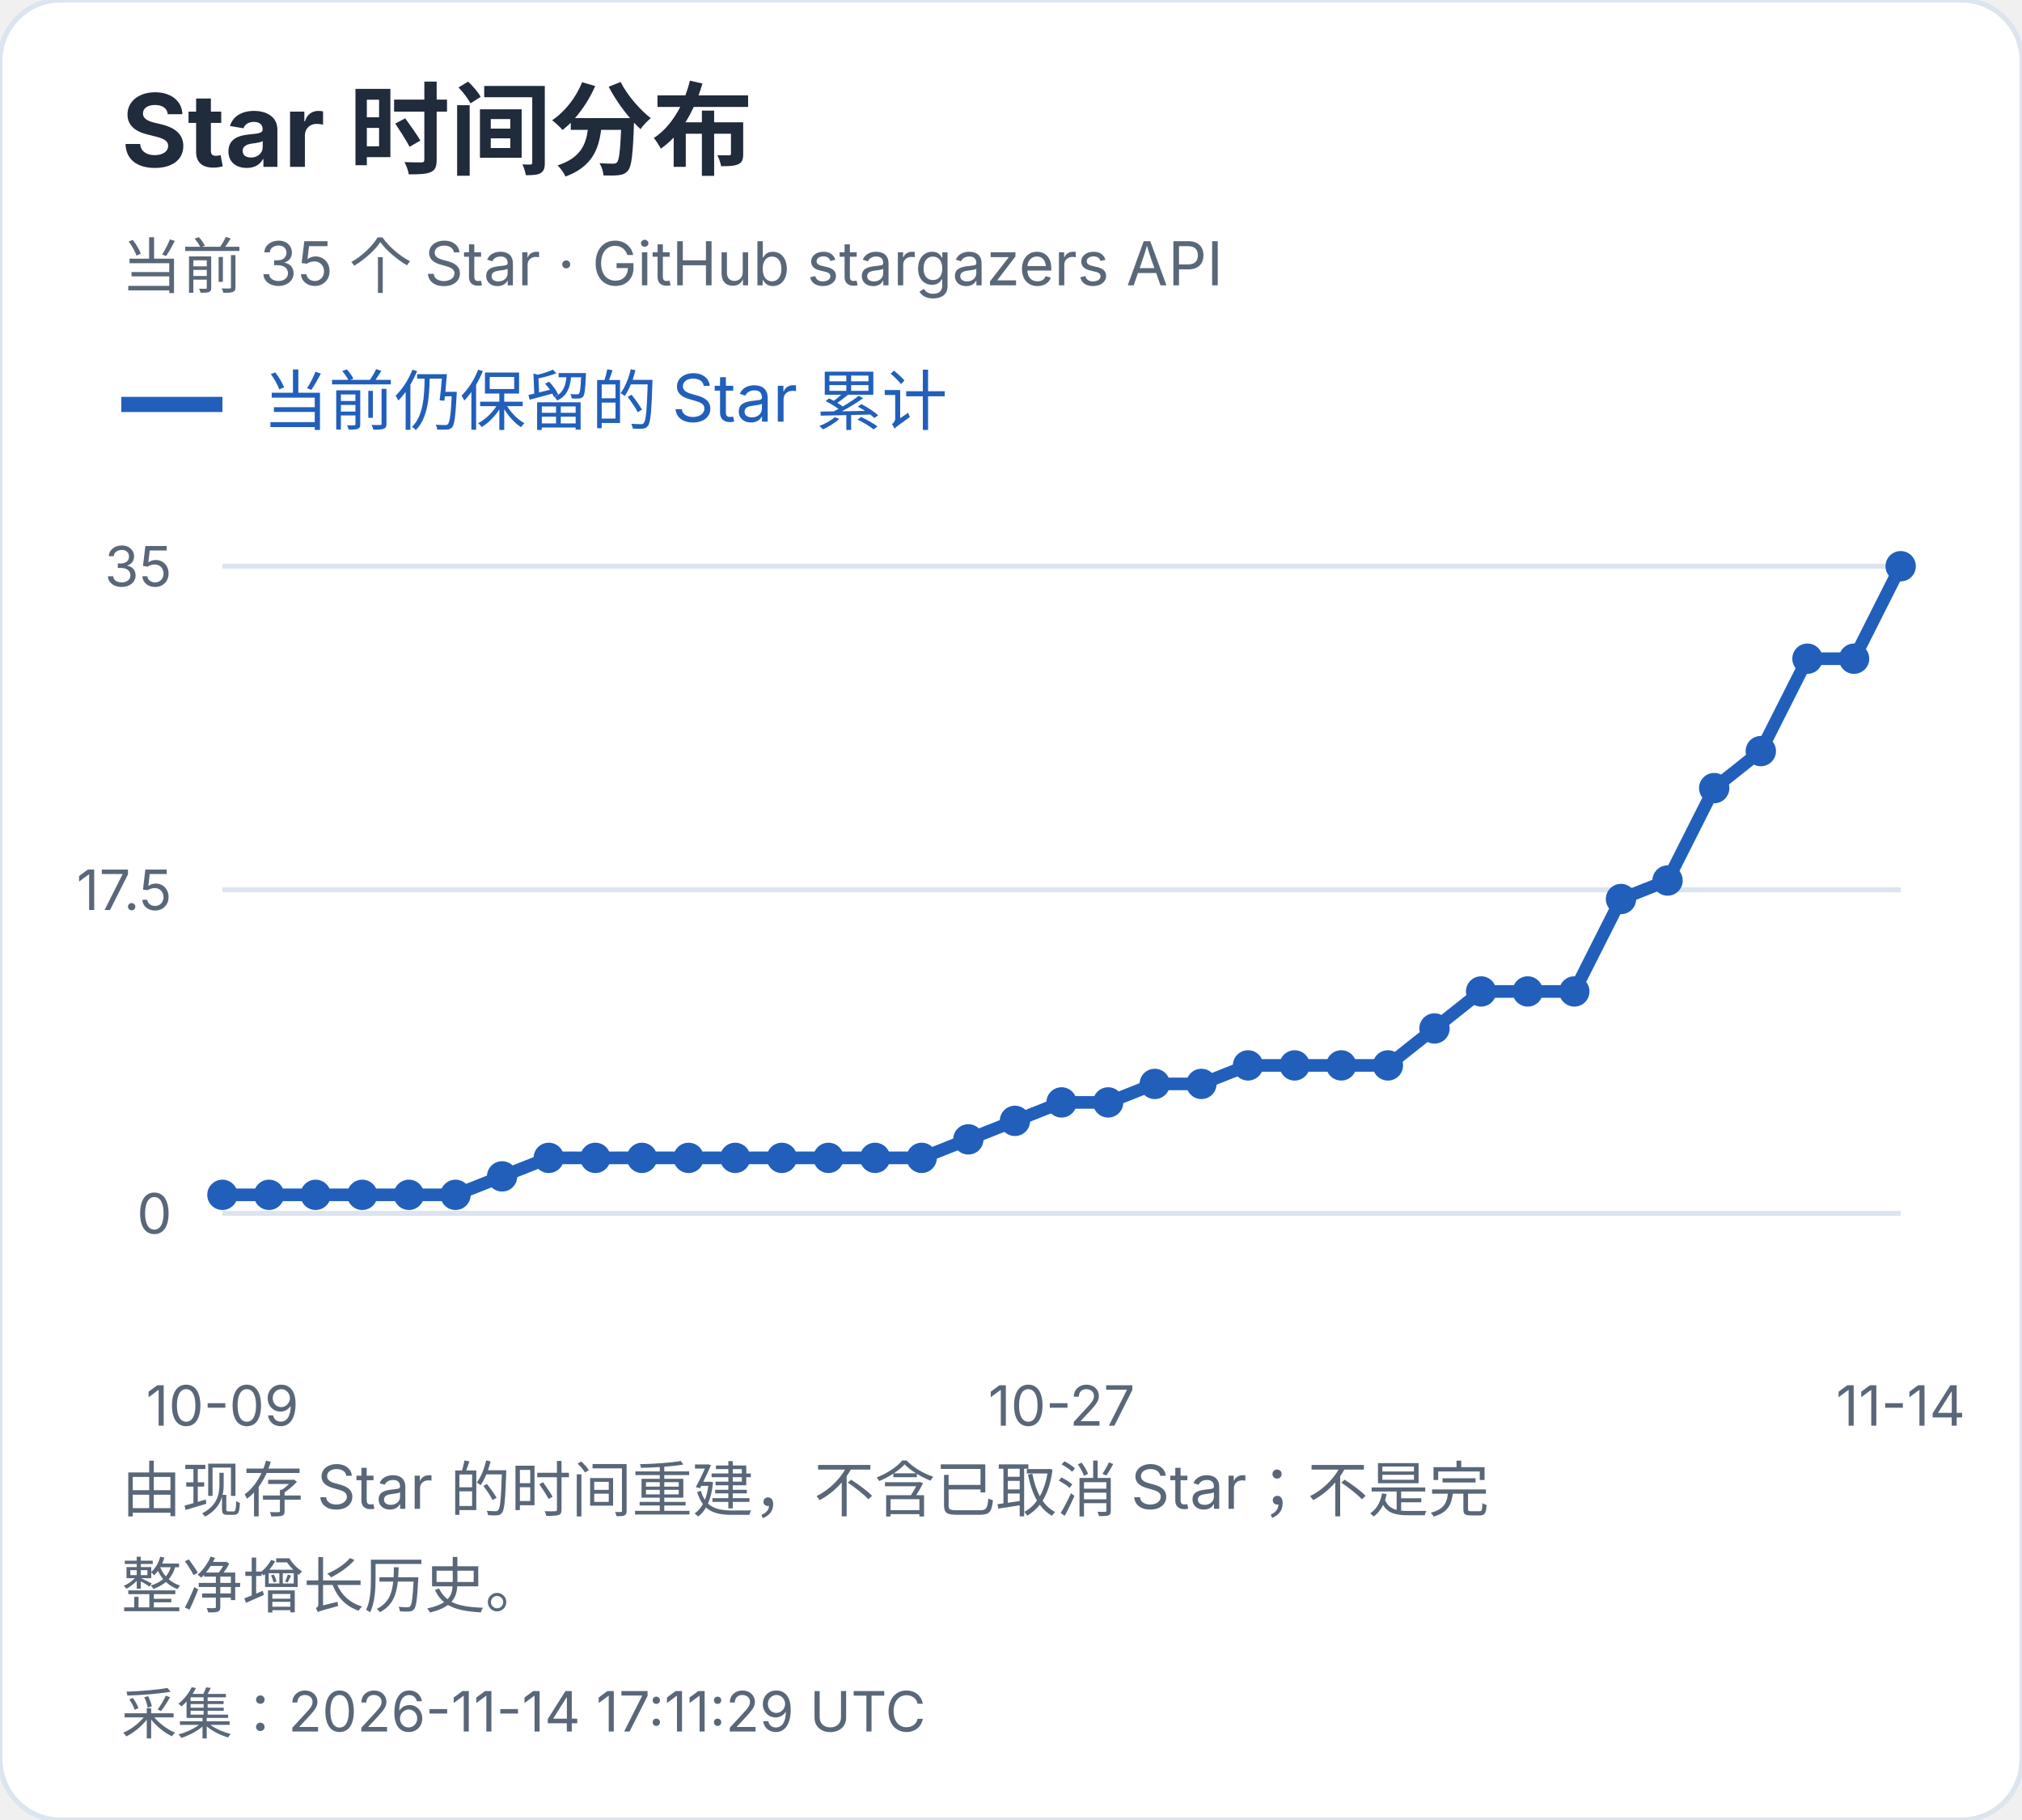
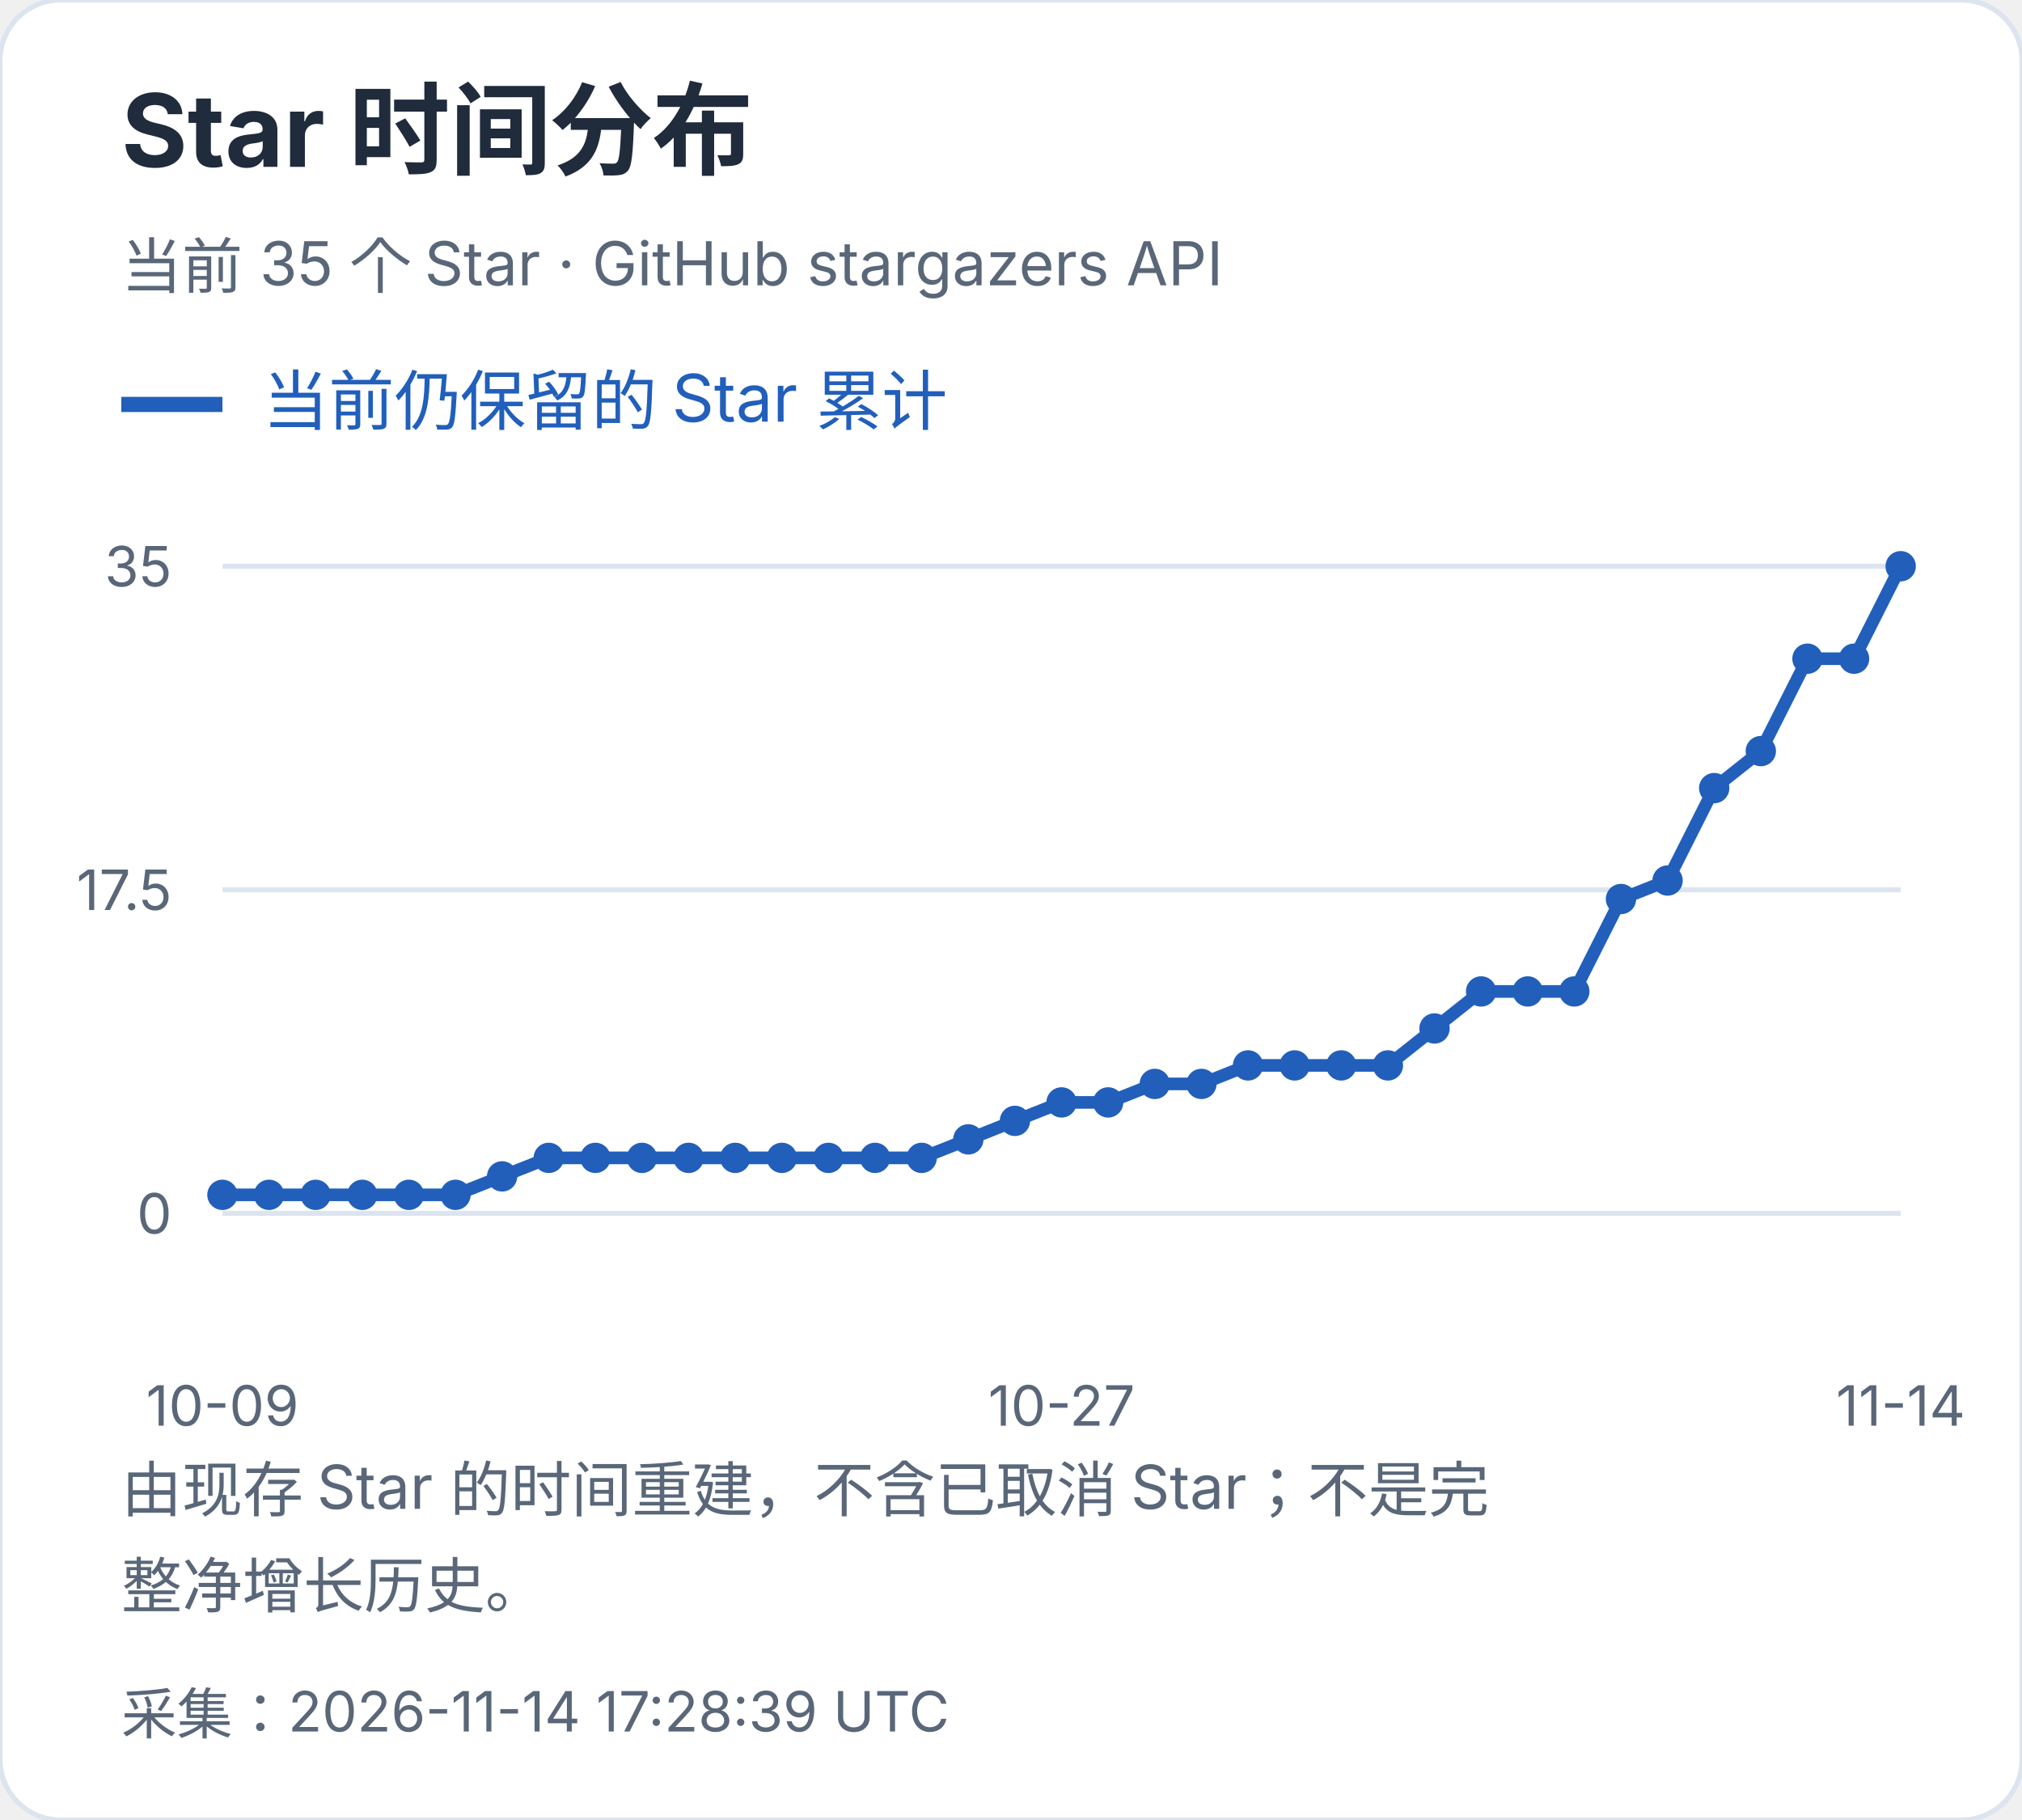
<svg xmlns="http://www.w3.org/2000/svg" width="400" height="360" viewBox="0 0 400 360" role="img" aria-label="Star 时间分布">
  <style>text{font-family:-apple-system,BlinkMacSystemFont,"Segoe UI","PingFang SC","Microsoft YaHei",sans-serif;font-variant-numeric:tabular-nums}</style>
  <rect width="400" height="360" rx="12" fill="white" stroke="#dce4ef" />
  <text x="24" y="33" font-size="20" fill="#202b3c" font-weight="650" text-anchor="start">Star 时间分布</text>
  <text x="24" y="57" font-size="12" fill="#596779" font-weight="400" text-anchor="start">当前 35 个 Star · GitHub stargazers API</text>
  <path d="M24 80h20" stroke="#215fbb" stroke-width="3" />
  <text x="52" y="84" font-size="13" fill="#215fbb" font-weight="400" text-anchor="start">当前仍保留的 Star 累计</text>
  <path d="M44 240.0H376" stroke="#dce4ef" />
  <text x="34" y="244.0" font-size="11" fill="#596779" font-weight="400" text-anchor="end">0</text>
  <path d="M44 176.0H376" stroke="#dce4ef" />
  <text x="34" y="180.0" font-size="11" fill="#596779" font-weight="400" text-anchor="end">17.5</text>
  <path d="M44 112.0H376" stroke="#dce4ef" />
  <text x="34" y="116.0" font-size="11" fill="#596779" font-weight="400" text-anchor="end">35</text>
  <circle cx="44.00" cy="236.34" r="3" fill="#215fbb" />
  <circle cx="53.22" cy="236.34" r="3" fill="#215fbb" />
  <circle cx="62.44" cy="236.34" r="3" fill="#215fbb" />
  <circle cx="71.67" cy="236.34" r="3" fill="#215fbb" />
  <circle cx="80.89" cy="236.34" r="3" fill="#215fbb" />
  <circle cx="90.11" cy="236.34" r="3" fill="#215fbb" />
  <circle cx="99.33" cy="232.69" r="3" fill="#215fbb" />
  <circle cx="108.56" cy="229.03" r="3" fill="#215fbb" />
  <circle cx="117.78" cy="229.03" r="3" fill="#215fbb" />
  <circle cx="127.00" cy="229.03" r="3" fill="#215fbb" />
  <circle cx="136.22" cy="229.03" r="3" fill="#215fbb" />
  <circle cx="145.44" cy="229.03" r="3" fill="#215fbb" />
  <circle cx="154.67" cy="229.03" r="3" fill="#215fbb" />
  <circle cx="163.89" cy="229.03" r="3" fill="#215fbb" />
  <circle cx="173.11" cy="229.03" r="3" fill="#215fbb" />
  <circle cx="182.33" cy="229.03" r="3" fill="#215fbb" />
  <circle cx="191.56" cy="225.37" r="3" fill="#215fbb" />
  <circle cx="200.78" cy="221.71" r="3" fill="#215fbb" />
  <circle cx="210.00" cy="218.06" r="3" fill="#215fbb" />
  <circle cx="219.22" cy="218.06" r="3" fill="#215fbb" />
  <circle cx="228.44" cy="214.40" r="3" fill="#215fbb" />
  <circle cx="237.67" cy="214.40" r="3" fill="#215fbb" />
  <circle cx="246.89" cy="210.74" r="3" fill="#215fbb" />
  <circle cx="256.11" cy="210.74" r="3" fill="#215fbb" />
  <circle cx="265.33" cy="210.74" r="3" fill="#215fbb" />
  <circle cx="274.56" cy="210.74" r="3" fill="#215fbb" />
  <circle cx="283.78" cy="203.43" r="3" fill="#215fbb" />
  <circle cx="293.00" cy="196.11" r="3" fill="#215fbb" />
  <circle cx="302.22" cy="196.11" r="3" fill="#215fbb" />
  <circle cx="311.44" cy="196.11" r="3" fill="#215fbb" />
  <circle cx="320.67" cy="177.83" r="3" fill="#215fbb" />
  <circle cx="329.89" cy="174.17" r="3" fill="#215fbb" />
  <circle cx="339.11" cy="155.89" r="3" fill="#215fbb" />
  <circle cx="348.33" cy="148.57" r="3" fill="#215fbb" />
  <circle cx="357.56" cy="130.29" r="3" fill="#215fbb" />
  <circle cx="366.78" cy="130.29" r="3" fill="#215fbb" />
  <circle cx="376.00" cy="112.00" r="3" fill="#215fbb" />
  <polyline points="44.00,236.34 53.22,236.34 62.44,236.34 71.67,236.34 80.89,236.34 90.11,236.34 99.33,232.69 108.56,229.03 117.78,229.03 127.00,229.03 136.22,229.03 145.44,229.03 154.67,229.03 163.89,229.03 173.11,229.03 182.33,229.03 191.56,225.37 200.78,221.71 210.00,218.06 219.22,218.06 228.44,214.40 237.67,214.40 246.89,210.74 256.11,210.74 265.33,210.74 274.56,210.74 283.78,203.43 293.00,196.11 302.22,196.11 311.44,196.11 320.67,177.83 329.89,174.17 339.11,155.89 348.33,148.57 357.56,130.29 366.78,130.29 376.00,112.00" fill="none" stroke="#215fbb" stroke-width="2.5" />
  <text x="44.0" y="282" font-size="11" fill="#596779" font-weight="400" text-anchor="middle">10-09</text>
  <text x="210.0" y="282" font-size="11" fill="#596779" font-weight="400" text-anchor="middle">10-27</text>
  <text x="376.0" y="282" font-size="11" fill="#596779" font-weight="400" text-anchor="middle">11-14</text>
  <text x="24" y="299" font-size="12" fill="#596779" font-weight="400" text-anchor="start">由现存 Star 的时间重建，不含已取消 Star；不是完</text>
  <text x="24" y="318" font-size="12" fill="#596779" font-weight="400" text-anchor="start">整净增长历史。</text>
-   <text x="24" y="343" font-size="11" fill="#596779" font-weight="400" text-anchor="start">采集：2026-11-14 17:11:29 UTC</text>
+   <text x="24" y="343" font-size="11" fill="#596779" font-weight="400" text-anchor="start">采集：2026-11-14 17:28:39 UTC</text>
</svg>
